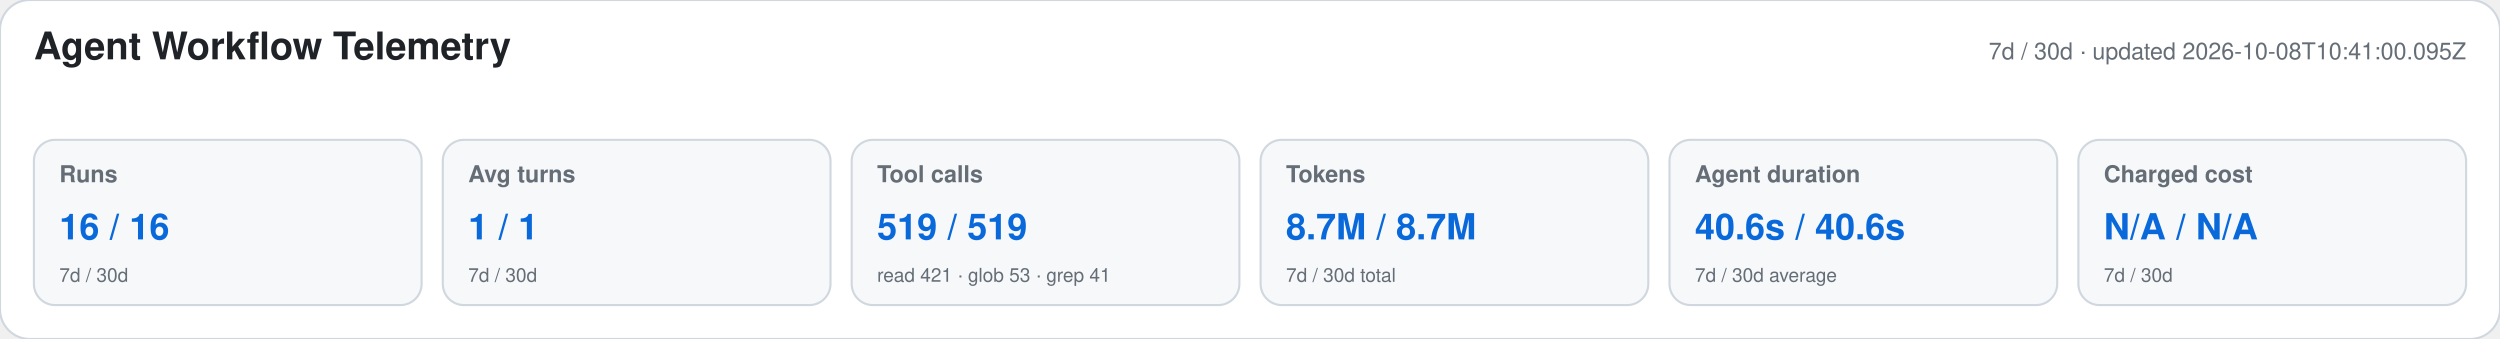
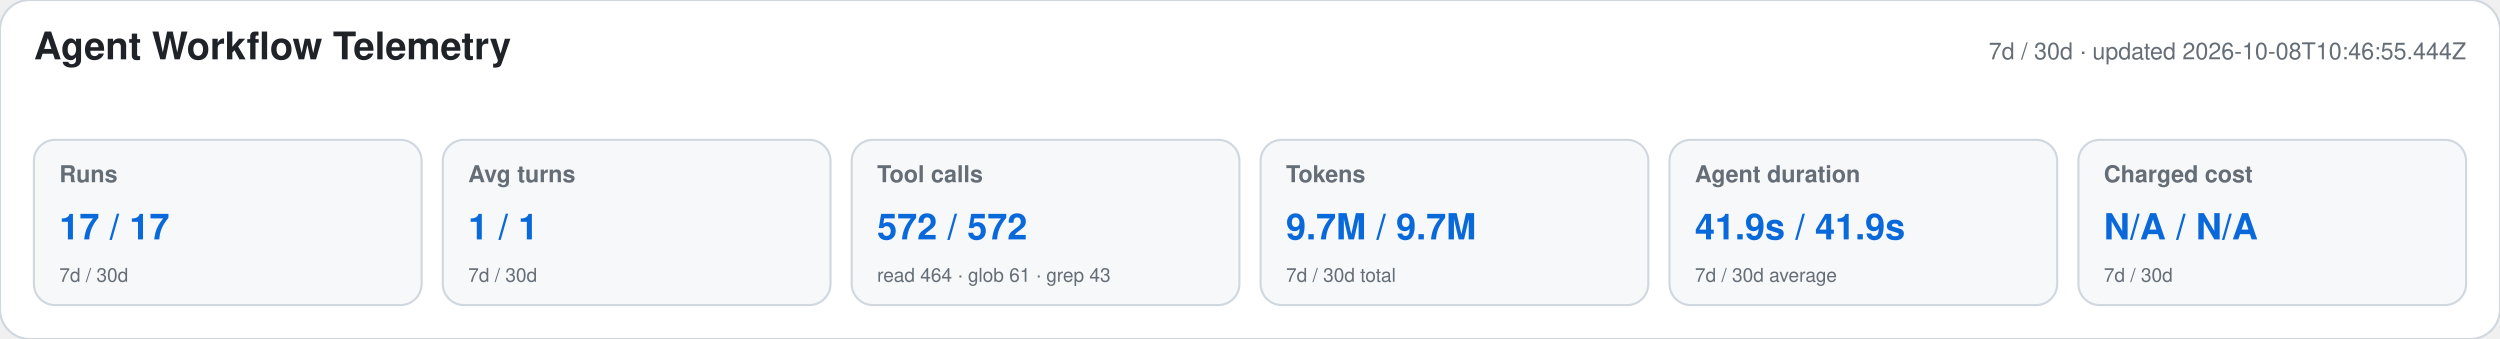
<svg xmlns="http://www.w3.org/2000/svg" width="1180" height="160" viewBox="0 0 1180 160" role="img" aria-labelledby="title desc">
  <style>text{font-family:-apple-system,BlinkMacSystemFont,"Segoe UI",Helvetica,Arial,sans-serif}.heading{font-size:18px;font-weight:650;fill:#1f2328}.meta,.label,.secondary{fill:#656d76}.meta,.label{font-size:11px}.label{font-weight:600}.primary{font-size:17px;font-weight:700;fill:#0969da}.secondary{font-size:9px}</style>
  <rect width="1180" height="160" rx="14" fill="#ffffff" stroke="#d0d7de" />
  <text x="16" y="28" class="heading">Agent Workflow Telemetry</text>
-   <text x="1164" y="28" text-anchor="end" class="meta">7d / 30d · updated 2026-10-08T10:41:00.095Z</text>
+   <text x="1164" y="28" text-anchor="end" class="meta">7d / 30d · updated 2026-10-08T10:46:55.444Z</text>
  <g>
    <rect x="16" y="66" width="183" height="78" rx="10" fill="#f6f8fa" stroke="#d0d7de" />
    <text x="28" y="86" class="label">Runs</text>
-     <text x="28" y="113" class="primary">16 / 16</text>
+     <text x="28" y="113" class="primary">17 / 17</text>
    <text x="28" y="133" class="secondary">7d / 30d</text>
  </g>
  <g>
    <rect x="209" y="66" width="183" height="78" rx="10" fill="#f6f8fa" stroke="#d0d7de" />
    <text x="221" y="86" class="label">Avg turns</text>
    <text x="221" y="113" class="primary">1 / 1</text>
    <text x="221" y="133" class="secondary">7d / 30d</text>
  </g>
  <g>
    <rect x="402" y="66" width="183" height="78" rx="10" fill="#f6f8fa" stroke="#d0d7de" />
    <text x="414" y="86" class="label">Tool calls</text>
-     <text x="414" y="113" class="primary">519 / 519</text>
-     <text x="414" y="133" class="secondary">read 421 · glob 53 · grep 41</text>
+     <text x="414" y="113" class="primary">572 / 572</text>
+     <text x="414" y="133" class="secondary">read 464 · glob 61 · grep 43</text>
  </g>
  <g>
    <rect x="595" y="66" width="183" height="78" rx="10" fill="#f6f8fa" stroke="#d0d7de" />
    <text x="607" y="86" class="label">Tokens</text>
-     <text x="607" y="113" class="primary">8.7M / 8.7M</text>
+     <text x="607" y="113" class="primary">9.7M / 9.7M</text>
    <text x="607" y="133" class="secondary">7d / 30d total</text>
  </g>
  <g>
    <rect x="788" y="66" width="183" height="78" rx="10" fill="#f6f8fa" stroke="#d0d7de" />
    <text x="800" y="86" class="label">Agent duration</text>
-     <text x="800" y="113" class="primary">40.6s / 40.6s</text>
+     <text x="800" y="113" class="primary">41.9s / 41.9s</text>
    <text x="800" y="133" class="secondary">7d / 30d average</text>
  </g>
  <g>
    <rect x="981" y="66" width="183" height="78" rx="10" fill="#f6f8fa" stroke="#d0d7de" />
    <text x="993" y="86" class="label">Charged cost</text>
    <text x="993" y="113" class="primary">N/A / N/A</text>
    <text x="993" y="133" class="secondary">7d / 30d</text>
  </g>
</svg>
